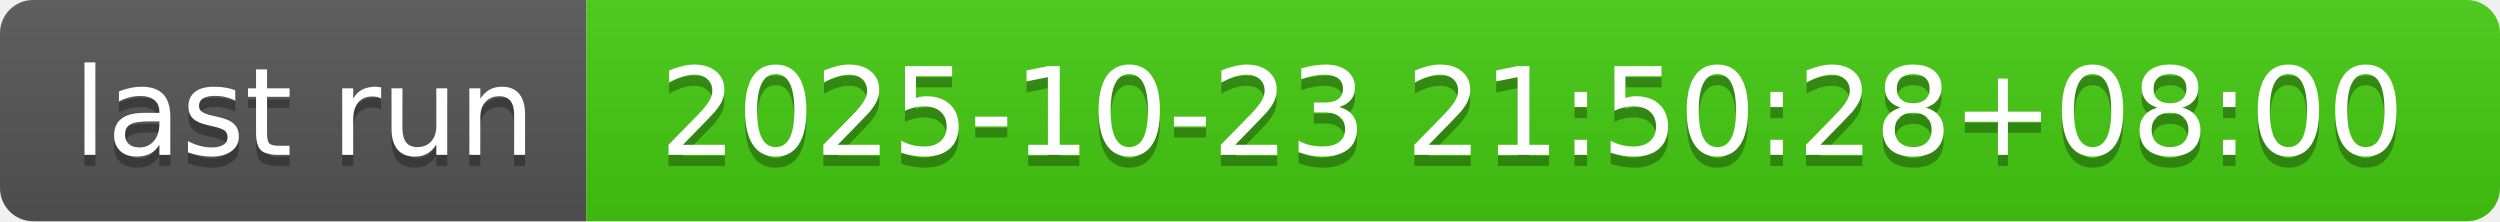
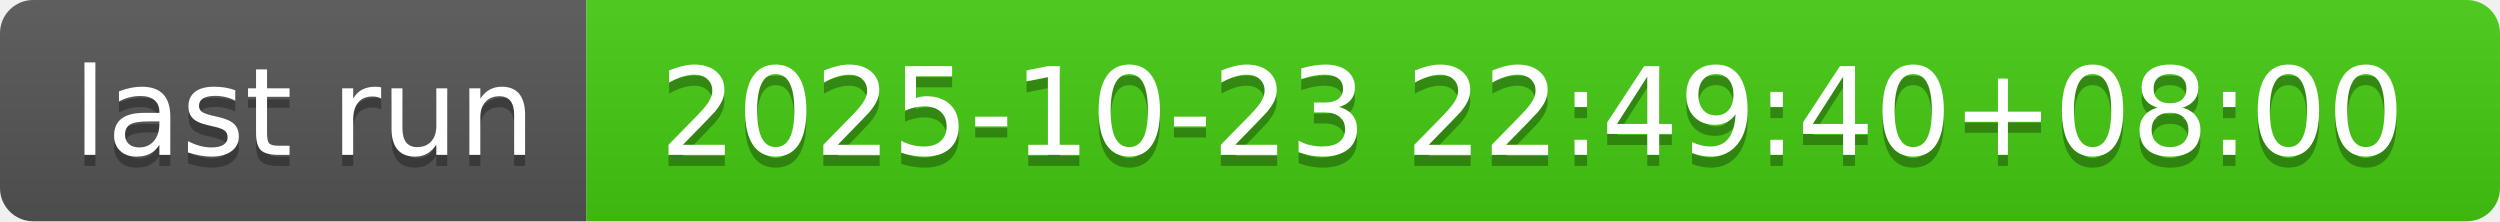
- <svg xmlns="http://www.w3.org/2000/svg" width="226" height="20" role="img" aria-label="last run: 2025-10-23 21:50:28+08:00">
+ <svg xmlns="http://www.w3.org/2000/svg" width="226" height="20" role="img" aria-label="last run: 2025-10-23 22:49:40+08:00">
  <linearGradient id="s" x2="0" y2="100%">
    <stop offset="0" stop-color="#bbb" stop-opacity=".1" />
    <stop offset="1" stop-opacity=".1" />
  </linearGradient>
  <clipPath id="r">
    <rect width="226" height="20" rx="3" fill="#fff" />
  </clipPath>
  <g clip-path="url(#r)">
    <rect width="53" height="20" fill="#555" />
    <rect x="53" width="173" height="20" fill="#4c1" />
    <rect width="226" height="20" fill="url(#s)" />
  </g>
  <g fill="#fff" text-anchor="middle" font-family="Verdana,Geneva,DejaVu Sans,sans-serif" text-rendering="geometricPrecision" font-size="110">
    <text aria-hidden="true" x="275" y="150" fill="#010101" fill-opacity=".3" transform="scale(.1)" textLength="430">last run</text>
    <text x="275" y="140" transform="scale(.1)" fill="#fff" textLength="430">last run</text>
-     <text aria-hidden="true" x="1385" y="150" fill="#010101" fill-opacity=".3" transform="scale(.1)" textLength="1630">2025-10-23 21:50:28+08:00</text>
-     <text x="1385" y="140" transform="scale(.1)" fill="#fff" textLength="1630">2025-10-23 21:50:28+08:00</text>
+     <text aria-hidden="true" x="1385" y="150" fill="#010101" fill-opacity=".3" transform="scale(.1)" textLength="1630">2025-10-23 22:49:40+08:00</text>
+     <text x="1385" y="140" transform="scale(.1)" fill="#fff" textLength="1630">2025-10-23 22:49:40+08:00</text>
  </g>
</svg>
